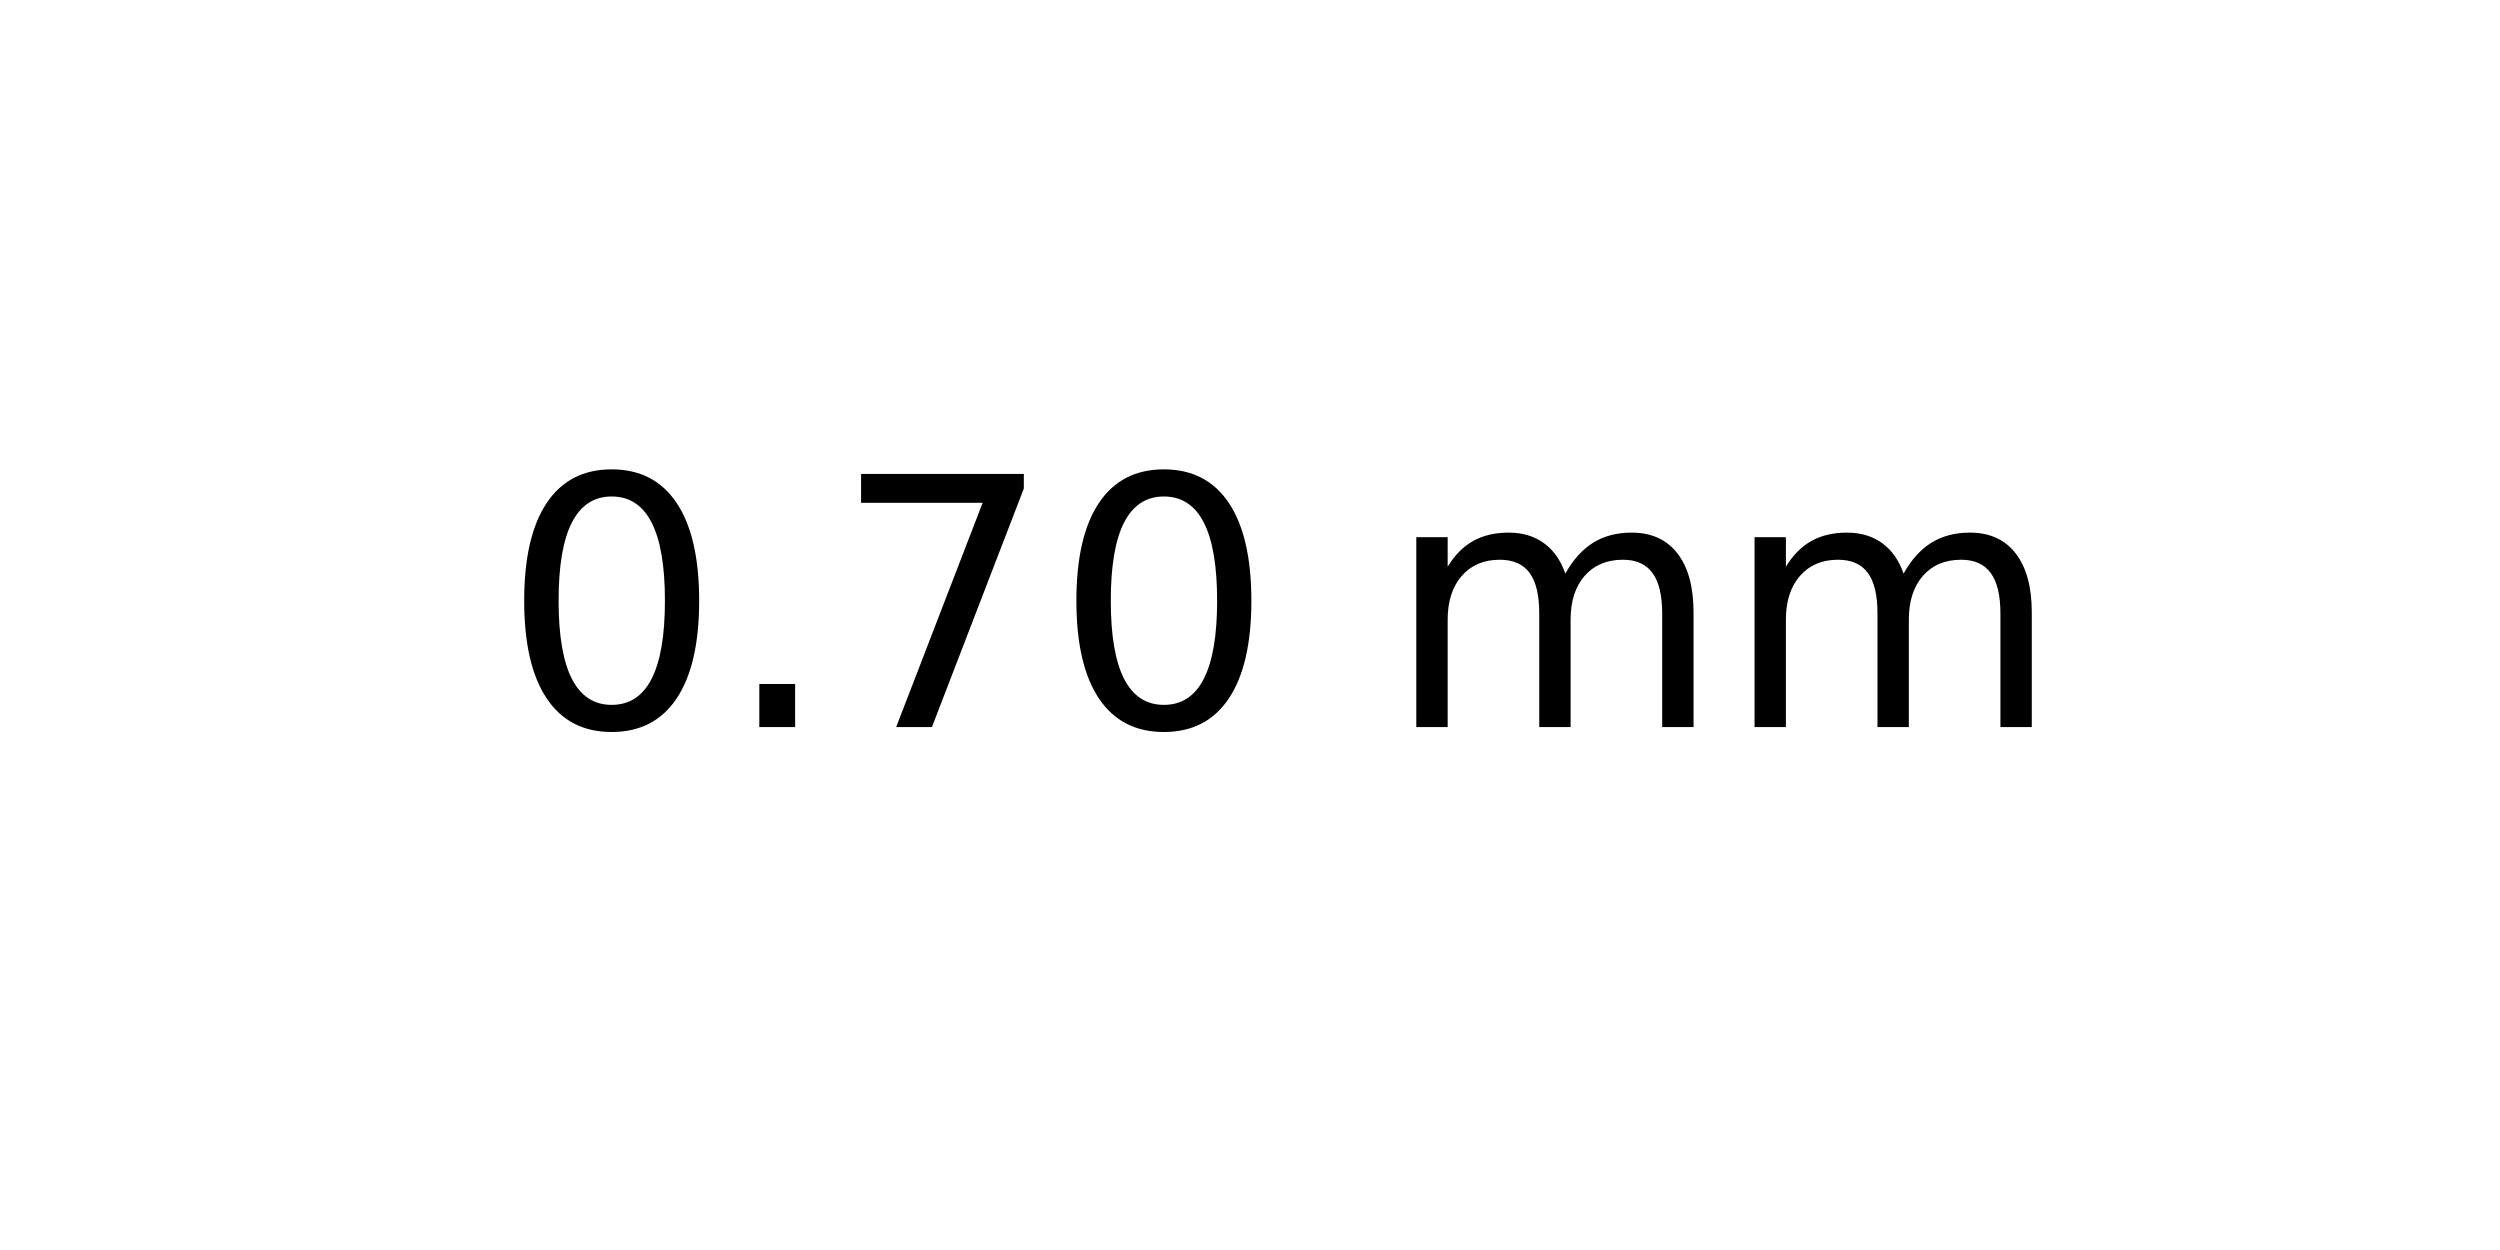
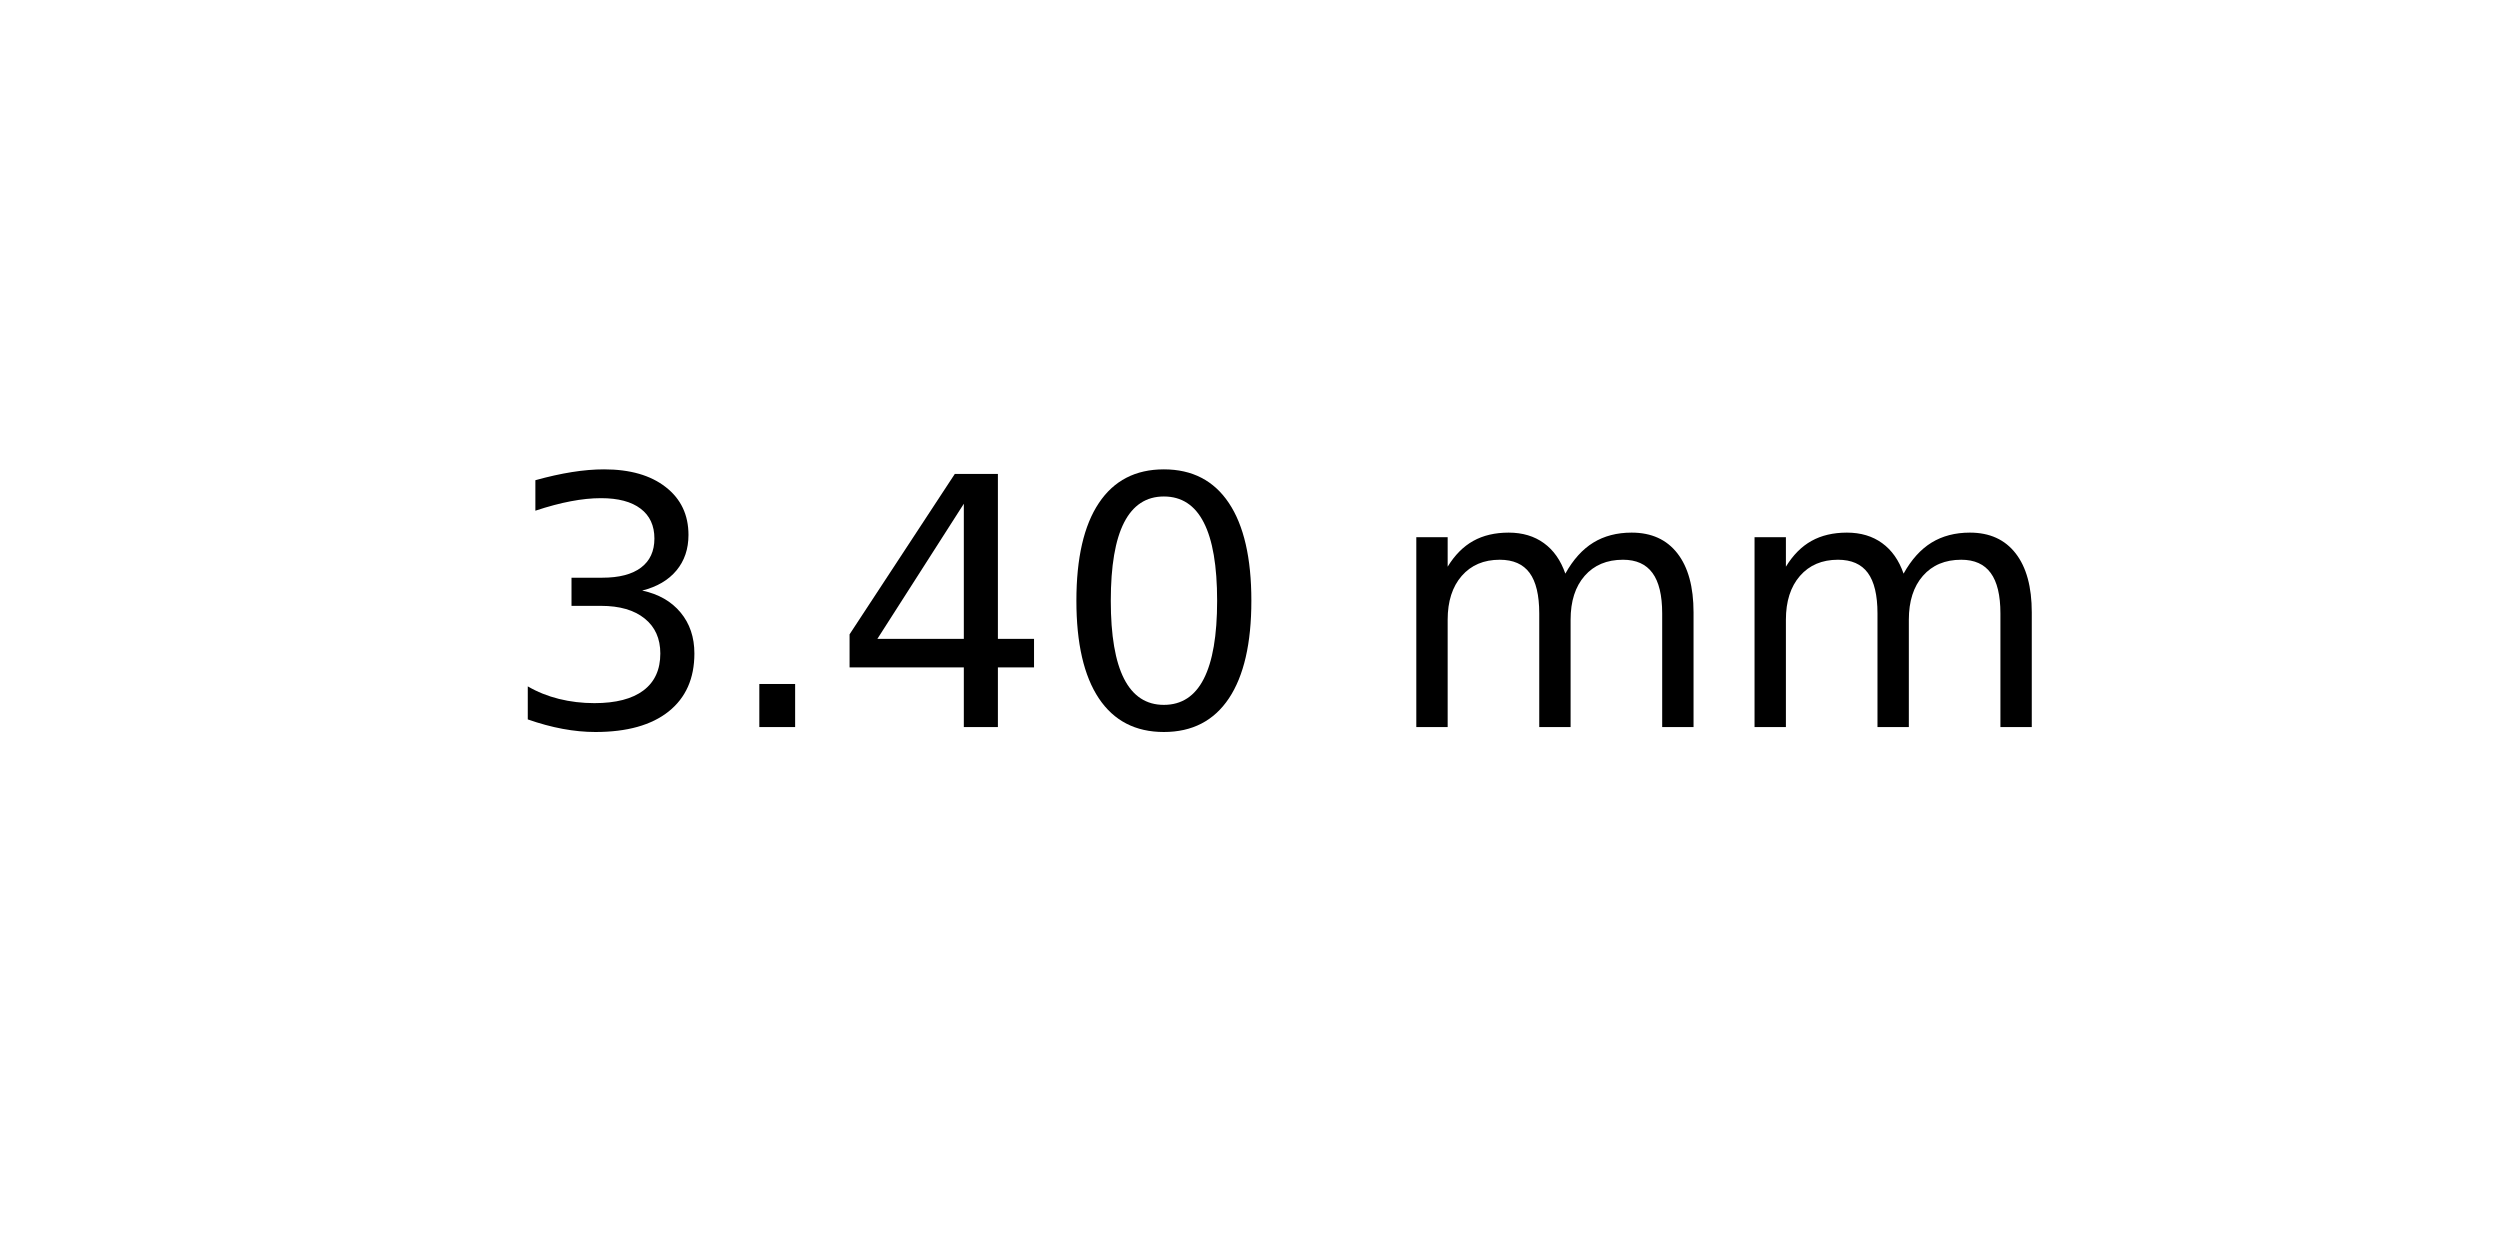
<svg xmlns="http://www.w3.org/2000/svg" xmlns:xlink="http://www.w3.org/1999/xlink" width="72pt" height="36pt" viewBox="0 0 72 36" version="1.1">
  <defs>
    <style type="text/css">*{stroke-linejoin: round; stroke-linecap: butt}</style>
  </defs>
  <g id="figure_1">
    <g id="axes_1">
      <g id="text_1">
        <g transform="translate(14.4375 20.93937) scale(0.1 -0.1)">
          <defs>
+             <path id="DejaVuSans-33" d="M 2597 2516  Q 3050 2419 3304 2112  Q 3559 1806 3559 1356  Q 3559 666 3084 287  Q 2609 -91 1734 -91  Q 1441 -91 1130 -33  Q 819 25 488 141  L 488 750  Q 750 597 1062 519  Q 1375 441 1716 441  Q 2309 441 2620 675  Q 2931 909 2931 1356  Q 2931 1769 2642 2001  Q 2353 2234 1838 2234  L 1294 2234  L 1294 2753  L 1863 2753  Q 2328 2753 2575 2939  Q 2822 3125 2822 3475  Q 2822 3834 2567 4026  Q 2313 4219 1838 4219  Q 1578 4219 1281 4162  Q 984 4106 628 3988  L 628 4550  Q 988 4650 1302 4700  Q 1616 4750 1894 4750  Q 2613 4750 3031 4423  Q 3450 4097 3450 3541  Q 3450 3153 3228 2886  Q 3006 2619 2597 2516  z " transform="scale(0.015625)" />
+             <path id="DejaVuSans-2e" d="M 684 794  L 1344 794  L 1344 0  L 684 0  L 684 794  z " transform="scale(0.015625)" />
+             <path id="DejaVuSans-34" d="M 2419 4116  L 825 1625  L 2419 1625  L 2419 4116  z M 2253 4666  L 3047 4666  L 3047 1625  L 3713 1625  L 3713 1100  L 3047 1100  L 3047 0  L 2419 0  L 2419 1100  L 313 1100  L 313 1709  L 2253 4666  z " transform="scale(0.015625)" />
            <path id="DejaVuSans-30" d="M 2034 4250  Q 1547 4250 1301 3770  Q 1056 3291 1056 2328  Q 1056 1369 1301 889  Q 1547 409 2034 409  Q 2525 409 2770 889  Q 3016 1369 3016 2328  Q 3016 3291 2770 3770  Q 2525 4250 2034 4250  z M 2034 4750  Q 2819 4750 3233 4129  Q 3647 3509 3647 2328  Q 3647 1150 3233 529  Q 2819 -91 2034 -91  Q 1250 -91 836 529  Q 422 1150 422 2328  Q 422 3509 836 4129  Q 1250 4750 2034 4750  z " transform="scale(0.015625)" />
-             <path id="DejaVuSans-2e" d="M 684 794  L 1344 794  L 1344 0  L 684 0  L 684 794  z " transform="scale(0.015625)" />
-             <path id="DejaVuSans-37" d="M 525 4666  L 3525 4666  L 3525 4397  L 1831 0  L 1172 0  L 2766 4134  L 525 4134  L 525 4666  z " transform="scale(0.015625)" />
            <path id="DejaVuSans-20" transform="scale(0.015625)" />
            <path id="DejaVuSans-6d" d="M 3328 2828  Q 3544 3216 3844 3400  Q 4144 3584 4550 3584  Q 5097 3584 5394 3201  Q 5691 2819 5691 2113  L 5691 0  L 5113 0  L 5113 2094  Q 5113 2597 4934 2840  Q 4756 3084 4391 3084  Q 3944 3084 3684 2787  Q 3425 2491 3425 1978  L 3425 0  L 2847 0  L 2847 2094  Q 2847 2600 2669 2842  Q 2491 3084 2119 3084  Q 1678 3084 1418 2786  Q 1159 2488 1159 1978  L 1159 0  L 581 0  L 581 3500  L 1159 3500  L 1159 2956  Q 1356 3278 1631 3431  Q 1906 3584 2284 3584  Q 2666 3584 2933 3390  Q 3200 3197 3328 2828  z " transform="scale(0.015625)" />
          </defs>
-           <use xlink:href="#DejaVuSans-30" />
+           <use xlink:href="#DejaVuSans-33" />
          <use xlink:href="#DejaVuSans-2e" x="63.623" />
-           <use xlink:href="#DejaVuSans-37" x="95.41" />
+           <use xlink:href="#DejaVuSans-34" x="95.41" />
          <use xlink:href="#DejaVuSans-30" x="159.033" />
          <use xlink:href="#DejaVuSans-20" x="222.656" />
          <use xlink:href="#DejaVuSans-6d" x="254.443" />
          <use xlink:href="#DejaVuSans-6d" x="351.855" />
        </g>
      </g>
    </g>
  </g>
</svg>
